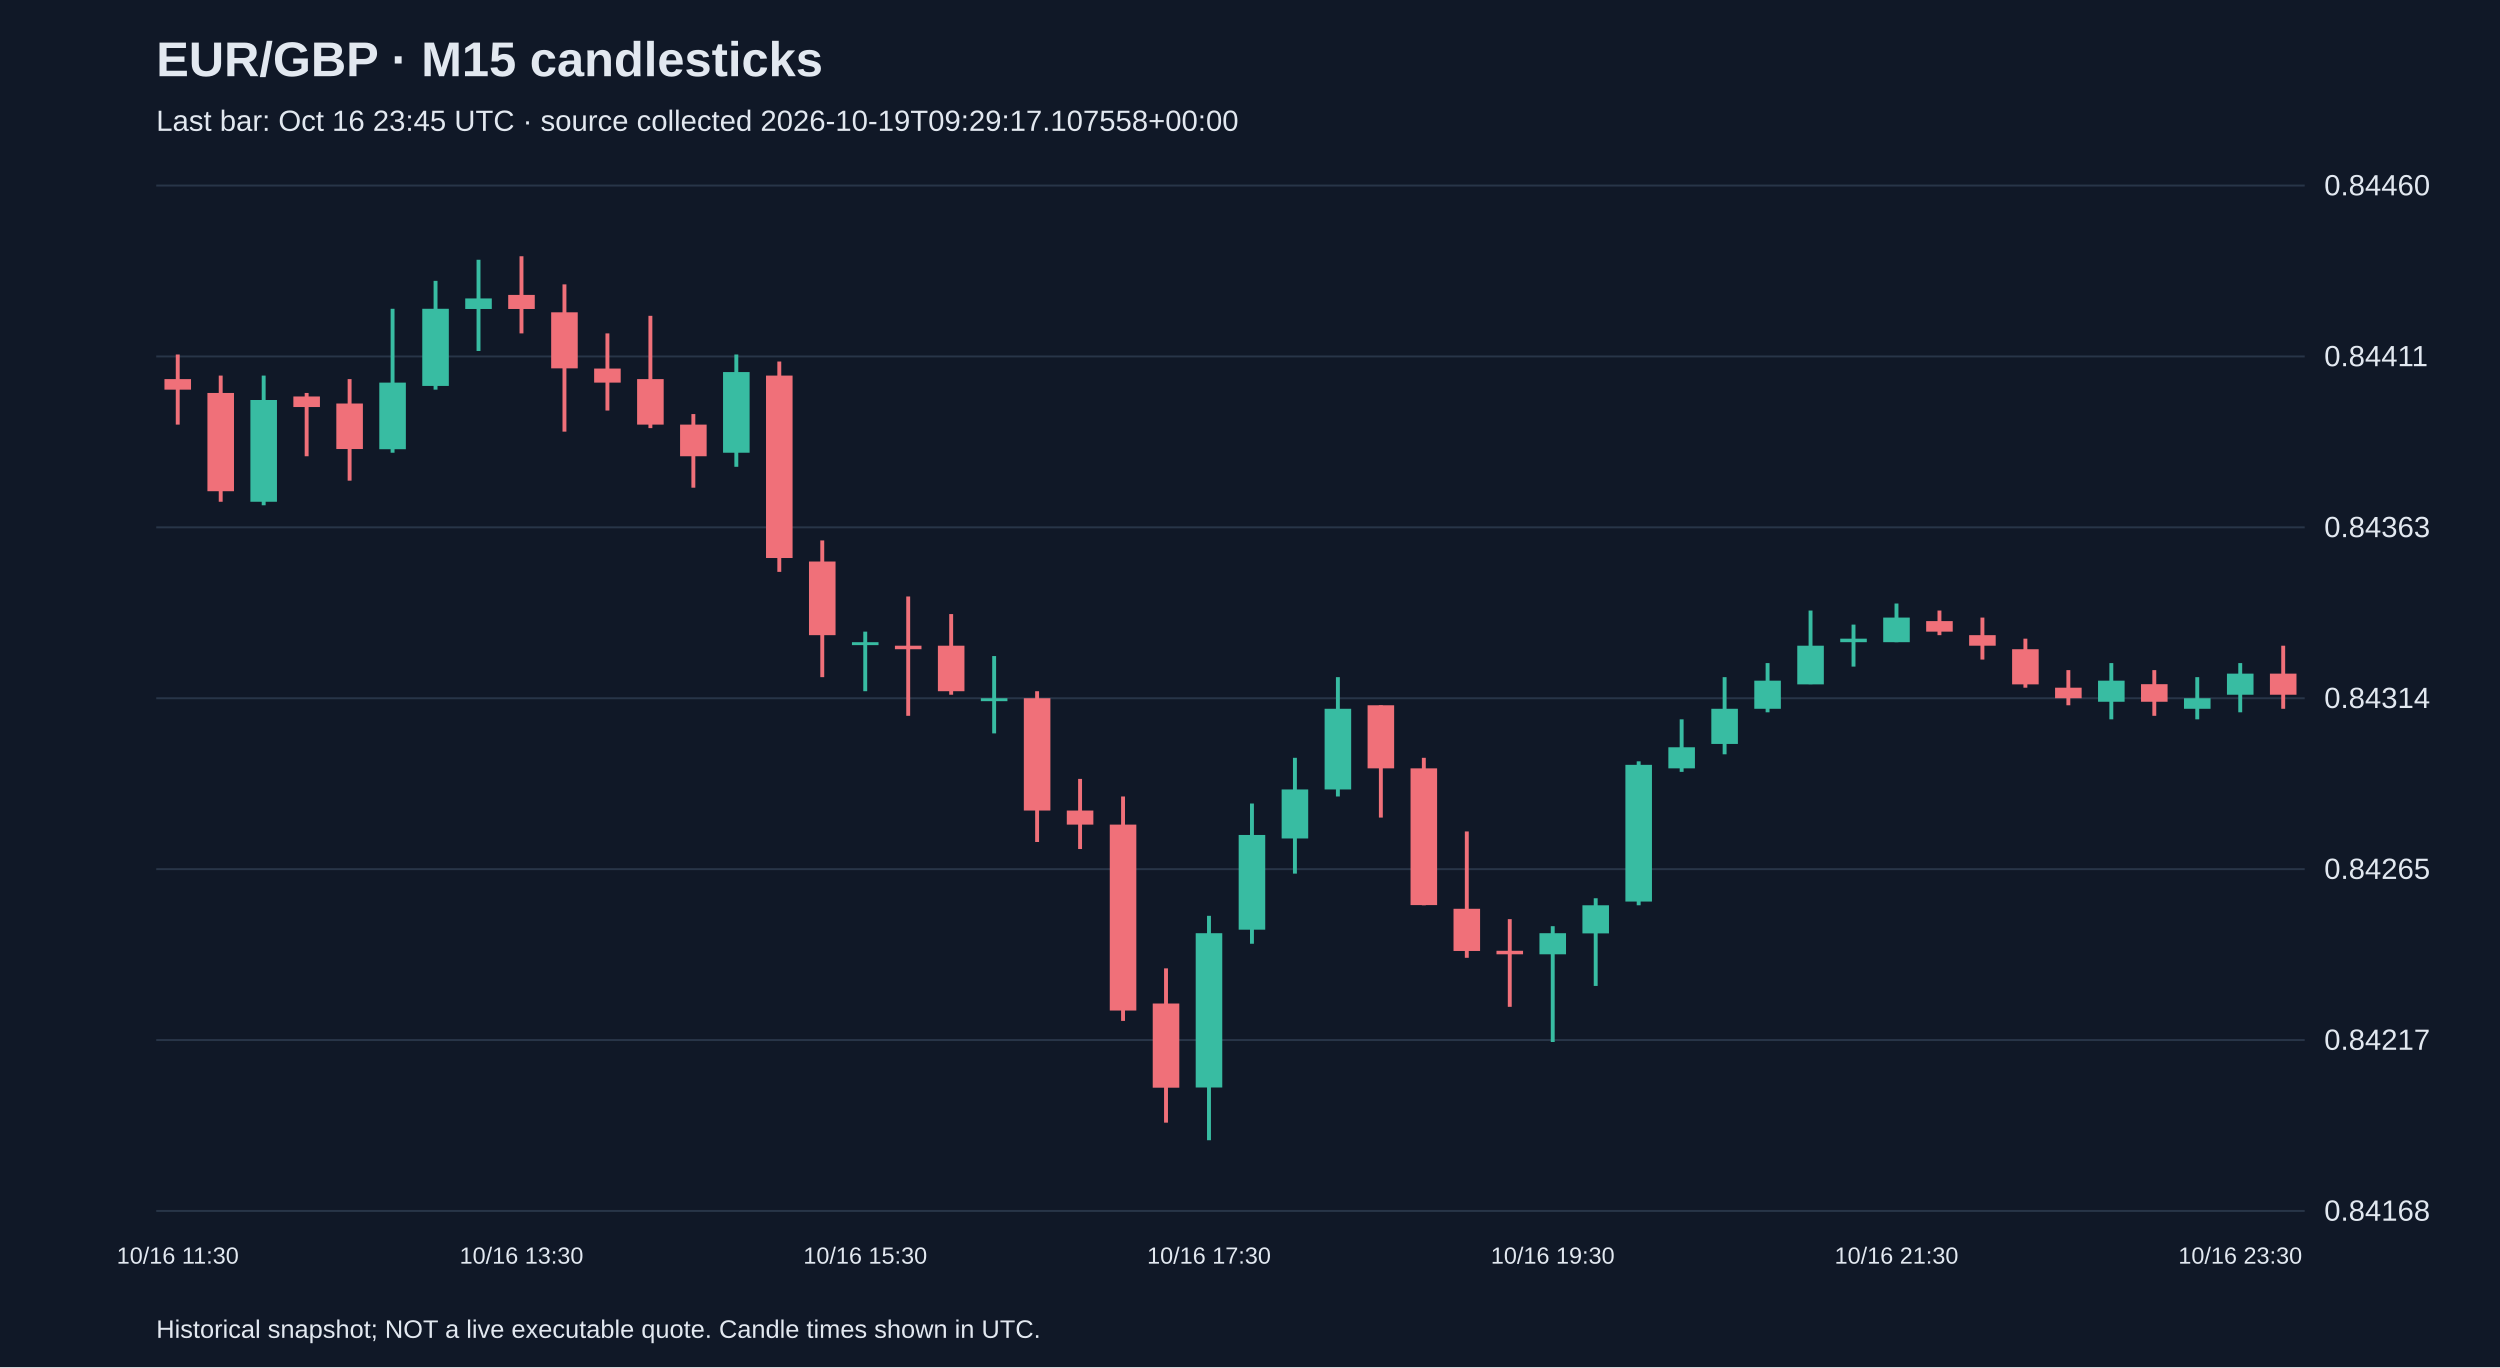
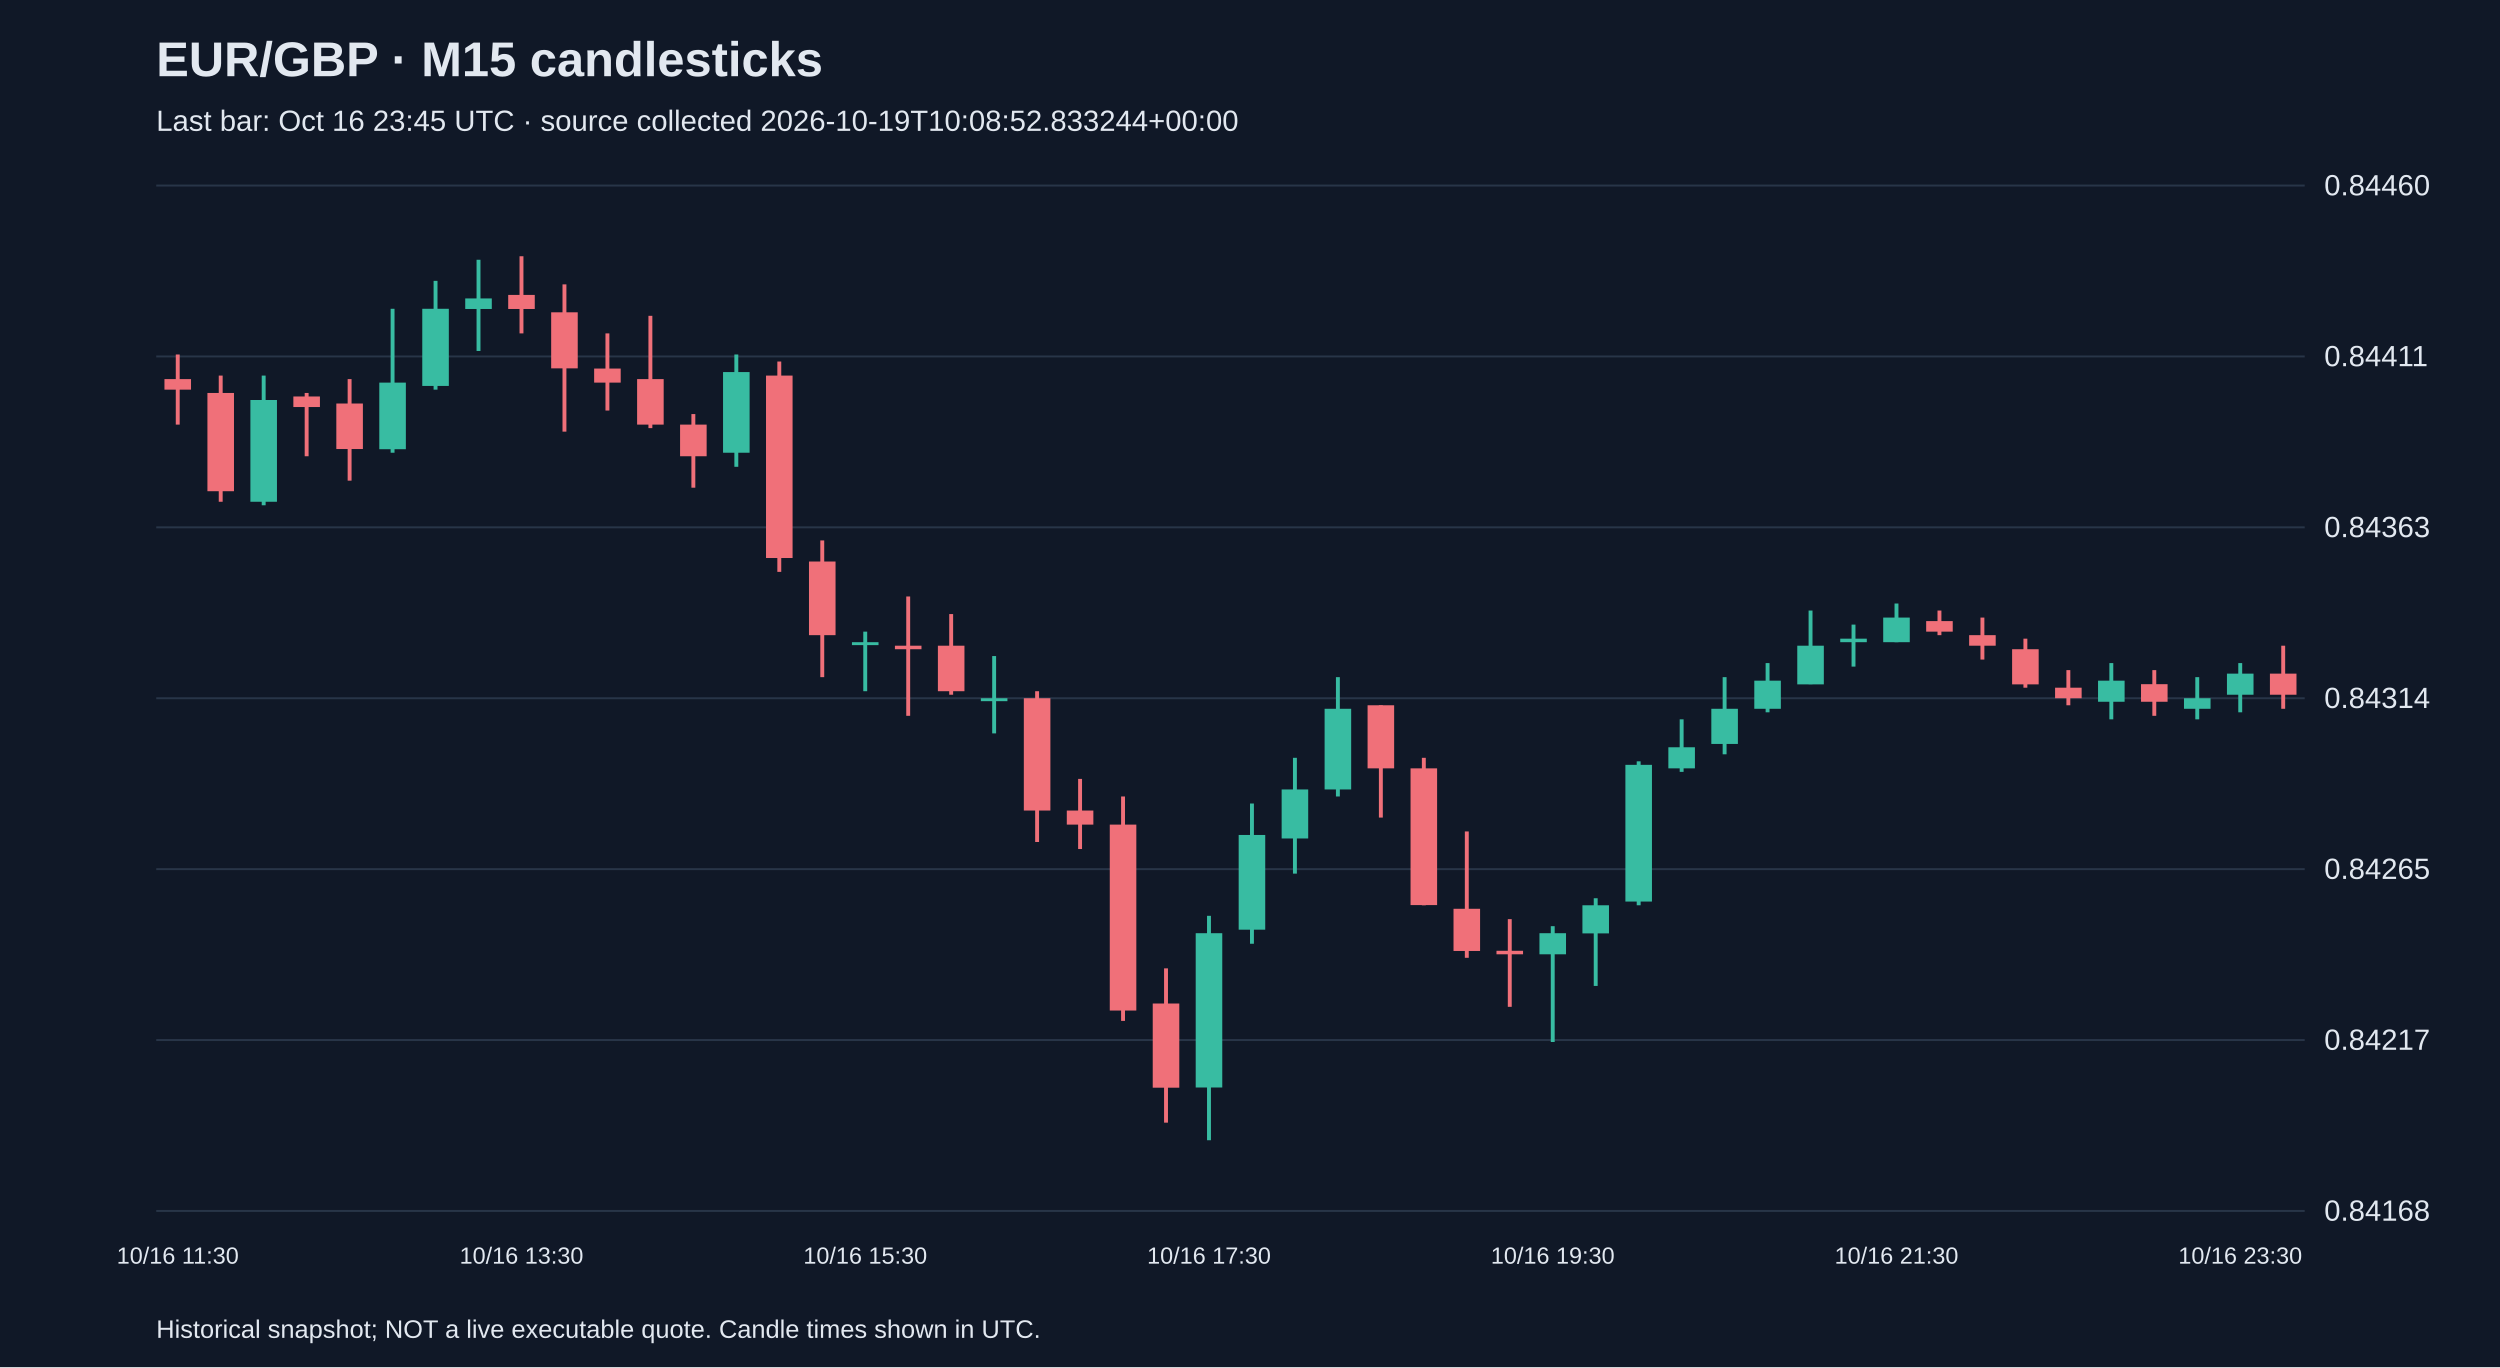
<svg xmlns="http://www.w3.org/2000/svg" viewBox="0 0 1280 700">
  <rect width="100%" height="100%" fill="#101827" />
  <style>text{font-family:Arial,sans-serif;fill:#e2e8f0}</style>
  <text x="80" y="39" font-size="25" font-weight="bold">EUR/GBP · M15 candlesticks</text>
-   <text x="80" y="67" font-size="15" fill="#a6b1c5">Last bar: Oct 16 23:45 UTC · source collected 2026-10-19T09:29:17.107558+00:00</text>
+   <text x="80" y="67" font-size="15" fill="#a6b1c5">Last bar: Oct 16 23:45 UTC · source collected 2026-10-19T10:08:52.833244+00:00</text>
  <line x1="80" y1="620.0" x2="1180" y2="620.0" stroke="#283548" />
  <text x="1190" y="625.0" font-size="15">0.84168</text>
  <line x1="80" y1="532.5" x2="1180" y2="532.5" stroke="#283548" />
  <text x="1190" y="537.5" font-size="15">0.84217</text>
  <line x1="80" y1="445.0" x2="1180" y2="445.0" stroke="#283548" />
  <text x="1190" y="450.0" font-size="15">0.84265</text>
  <line x1="80" y1="357.5" x2="1180" y2="357.5" stroke="#283548" />
  <text x="1190" y="362.5" font-size="15">0.84314</text>
  <line x1="80" y1="270.0" x2="1180" y2="270.0" stroke="#283548" />
  <text x="1190" y="275.0" font-size="15">0.84363</text>
  <line x1="80" y1="182.5" x2="1180" y2="182.5" stroke="#283548" />
  <text x="1190" y="187.5" font-size="15">0.84411</text>
  <line x1="80" y1="95.0" x2="1180" y2="95.0" stroke="#283548" />
  <text x="1190" y="100.0" font-size="15">0.84460</text>
  <line x1="91.0" y1="181.5" x2="91.0" y2="217.4" stroke="#f07079" stroke-width="2" />
  <rect x="84.2" y="194.1" width="13.6" height="5.4" fill="#f07079" />
  <text x="91.0" y="647" text-anchor="middle" font-size="12">10/16 11:30</text>
  <line x1="113.0" y1="192.3" x2="113.0" y2="256.9" stroke="#f07079" stroke-width="2" />
  <rect x="106.2" y="201.2" width="13.6" height="50.3" fill="#f07079" />
  <line x1="135.0" y1="192.3" x2="135.0" y2="258.7" stroke="#38bca2" stroke-width="2" />
  <rect x="128.2" y="204.8" width="13.6" height="52.1" fill="#38bca2" />
  <line x1="157.0" y1="201.2" x2="157.0" y2="233.6" stroke="#f07079" stroke-width="2" />
  <rect x="150.2" y="203.0" width="13.6" height="5.4" fill="#f07079" />
  <line x1="179.0" y1="194.1" x2="179.0" y2="246.1" stroke="#f07079" stroke-width="2" />
  <rect x="172.2" y="206.6" width="13.6" height="23.3" fill="#f07079" />
  <line x1="201.0" y1="158.1" x2="201.0" y2="231.8" stroke="#38bca2" stroke-width="2" />
  <rect x="194.2" y="195.9" width="13.6" height="34.1" fill="#38bca2" />
  <line x1="223.0" y1="143.8" x2="223.0" y2="199.5" stroke="#38bca2" stroke-width="2" />
  <rect x="216.2" y="158.1" width="13.6" height="39.5" fill="#38bca2" />
  <line x1="245.0" y1="133.0" x2="245.0" y2="179.7" stroke="#38bca2" stroke-width="2" />
  <rect x="238.2" y="152.8" width="13.6" height="5.4" fill="#38bca2" />
  <line x1="267.0" y1="131.2" x2="267.0" y2="170.7" stroke="#f07079" stroke-width="2" />
  <rect x="260.2" y="151.0" width="13.6" height="7.2" fill="#f07079" />
  <text x="267.0" y="647" text-anchor="middle" font-size="12">10/16 13:30</text>
  <line x1="289.0" y1="145.6" x2="289.0" y2="221.0" stroke="#f07079" stroke-width="2" />
  <rect x="282.2" y="159.9" width="13.6" height="28.7" fill="#f07079" />
  <line x1="311.0" y1="170.7" x2="311.0" y2="210.2" stroke="#f07079" stroke-width="2" />
  <rect x="304.2" y="188.7" width="13.6" height="7.2" fill="#f07079" />
  <line x1="333.0" y1="161.7" x2="333.0" y2="219.2" stroke="#f07079" stroke-width="2" />
  <rect x="326.2" y="194.1" width="13.6" height="23.3" fill="#f07079" />
  <line x1="355.0" y1="212.0" x2="355.0" y2="249.7" stroke="#f07079" stroke-width="2" />
  <rect x="348.2" y="217.4" width="13.6" height="16.2" fill="#f07079" />
  <line x1="377.0" y1="181.5" x2="377.0" y2="239.0" stroke="#38bca2" stroke-width="2" />
  <rect x="370.2" y="190.5" width="13.6" height="41.3" fill="#38bca2" />
  <line x1="399.0" y1="185.1" x2="399.0" y2="292.8" stroke="#f07079" stroke-width="2" />
  <rect x="392.2" y="192.3" width="13.6" height="93.4" fill="#f07079" />
  <line x1="421.0" y1="276.7" x2="421.0" y2="346.7" stroke="#f07079" stroke-width="2" />
  <rect x="414.2" y="287.5" width="13.6" height="37.7" fill="#f07079" />
  <line x1="443.0" y1="323.4" x2="443.0" y2="353.9" stroke="#38bca2" stroke-width="2" />
  <rect x="436.2" y="328.8" width="13.6" height="1.5" fill="#38bca2" />
  <text x="443.0" y="647" text-anchor="middle" font-size="12">10/16 15:30</text>
  <line x1="465.0" y1="305.4" x2="465.0" y2="366.5" stroke="#f07079" stroke-width="2" />
  <rect x="458.2" y="330.6" width="13.6" height="1.8" fill="#f07079" />
  <line x1="487.0" y1="314.4" x2="487.0" y2="355.7" stroke="#f07079" stroke-width="2" />
  <rect x="480.2" y="330.6" width="13.6" height="23.3" fill="#f07079" />
  <line x1="509.0" y1="335.9" x2="509.0" y2="375.5" stroke="#38bca2" stroke-width="2" />
  <rect x="502.2" y="357.5" width="13.6" height="1.5" fill="#38bca2" />
  <line x1="531.0" y1="353.9" x2="531.0" y2="431.1" stroke="#f07079" stroke-width="2" />
  <rect x="524.2" y="357.5" width="13.6" height="57.5" fill="#f07079" />
  <line x1="553.0" y1="398.8" x2="553.0" y2="434.7" stroke="#f07079" stroke-width="2" />
  <rect x="546.2" y="415.0" width="13.6" height="7.2" fill="#f07079" />
  <line x1="575.0" y1="407.8" x2="575.0" y2="522.7" stroke="#f07079" stroke-width="2" />
  <rect x="568.2" y="422.2" width="13.6" height="95.2" fill="#f07079" />
  <line x1="597.0" y1="495.8" x2="597.0" y2="574.8" stroke="#f07079" stroke-width="2" />
  <rect x="590.2" y="513.8" width="13.6" height="43.1" fill="#f07079" />
  <line x1="619.0" y1="468.9" x2="619.0" y2="583.8" stroke="#38bca2" stroke-width="2" />
  <rect x="612.2" y="477.8" width="13.6" height="79.0" fill="#38bca2" />
  <text x="619.0" y="647" text-anchor="middle" font-size="12">10/16 17:30</text>
  <line x1="641.0" y1="411.4" x2="641.0" y2="483.2" stroke="#38bca2" stroke-width="2" />
  <rect x="634.2" y="427.5" width="13.6" height="48.5" fill="#38bca2" />
  <line x1="663.0" y1="388.0" x2="663.0" y2="447.3" stroke="#38bca2" stroke-width="2" />
  <rect x="656.2" y="404.2" width="13.6" height="25.1" fill="#38bca2" />
  <line x1="685.0" y1="346.7" x2="685.0" y2="407.8" stroke="#38bca2" stroke-width="2" />
  <rect x="678.2" y="362.9" width="13.6" height="41.3" fill="#38bca2" />
  <line x1="707.0" y1="361.1" x2="707.0" y2="418.6" stroke="#f07079" stroke-width="2" />
  <rect x="700.2" y="361.1" width="13.6" height="32.3" fill="#f07079" />
  <line x1="729.0" y1="388.0" x2="729.0" y2="463.5" stroke="#f07079" stroke-width="2" />
  <rect x="722.2" y="393.4" width="13.6" height="70.0" fill="#f07079" />
  <line x1="751.0" y1="425.7" x2="751.0" y2="490.4" stroke="#f07079" stroke-width="2" />
  <rect x="744.2" y="465.3" width="13.6" height="21.6" fill="#f07079" />
  <line x1="773.0" y1="470.6" x2="773.0" y2="515.5" stroke="#f07079" stroke-width="2" />
  <rect x="766.2" y="486.8" width="13.6" height="1.8" fill="#f07079" />
  <line x1="795.0" y1="474.2" x2="795.0" y2="533.5" stroke="#38bca2" stroke-width="2" />
  <rect x="788.2" y="477.8" width="13.6" height="10.8" fill="#38bca2" />
  <text x="795.0" y="647" text-anchor="middle" font-size="12">10/16 19:30</text>
  <line x1="817.0" y1="459.9" x2="817.0" y2="504.8" stroke="#38bca2" stroke-width="2" />
  <rect x="810.2" y="463.5" width="13.6" height="14.4" fill="#38bca2" />
  <line x1="839.0" y1="389.8" x2="839.0" y2="463.5" stroke="#38bca2" stroke-width="2" />
  <rect x="832.2" y="391.6" width="13.6" height="70.0" fill="#38bca2" />
  <line x1="861.0" y1="368.3" x2="861.0" y2="395.2" stroke="#38bca2" stroke-width="2" />
  <rect x="854.2" y="382.6" width="13.6" height="10.8" fill="#38bca2" />
  <line x1="883.0" y1="346.7" x2="883.0" y2="386.2" stroke="#38bca2" stroke-width="2" />
  <rect x="876.2" y="362.9" width="13.6" height="18.0" fill="#38bca2" />
  <line x1="905.0" y1="339.5" x2="905.0" y2="364.7" stroke="#38bca2" stroke-width="2" />
  <rect x="898.2" y="348.5" width="13.6" height="14.4" fill="#38bca2" />
  <line x1="927.0" y1="312.6" x2="927.0" y2="350.3" stroke="#38bca2" stroke-width="2" />
  <rect x="920.2" y="330.6" width="13.6" height="19.8" fill="#38bca2" />
  <line x1="949.0" y1="319.8" x2="949.0" y2="341.3" stroke="#38bca2" stroke-width="2" />
  <rect x="942.2" y="327.0" width="13.6" height="1.8" fill="#38bca2" />
  <line x1="971.0" y1="309.0" x2="971.0" y2="328.8" stroke="#38bca2" stroke-width="2" />
  <rect x="964.2" y="316.2" width="13.6" height="12.6" fill="#38bca2" />
  <text x="971.0" y="647" text-anchor="middle" font-size="12">10/16 21:30</text>
  <line x1="993.0" y1="312.6" x2="993.0" y2="325.2" stroke="#f07079" stroke-width="2" />
  <rect x="986.2" y="318.0" width="13.6" height="5.4" fill="#f07079" />
  <line x1="1015.0" y1="316.2" x2="1015.0" y2="337.7" stroke="#f07079" stroke-width="2" />
  <rect x="1008.2" y="325.2" width="13.6" height="5.4" fill="#f07079" />
  <line x1="1037.0" y1="327.0" x2="1037.0" y2="352.1" stroke="#f07079" stroke-width="2" />
  <rect x="1030.2" y="332.4" width="13.6" height="18.0" fill="#f07079" />
  <line x1="1059.0" y1="343.1" x2="1059.0" y2="361.1" stroke="#f07079" stroke-width="2" />
  <rect x="1052.2" y="352.1" width="13.6" height="5.4" fill="#f07079" />
  <line x1="1081.0" y1="339.5" x2="1081.0" y2="368.3" stroke="#38bca2" stroke-width="2" />
  <rect x="1074.2" y="348.5" width="13.6" height="10.8" fill="#38bca2" />
  <line x1="1103.0" y1="343.1" x2="1103.0" y2="366.5" stroke="#f07079" stroke-width="2" />
  <rect x="1096.2" y="350.3" width="13.6" height="9.0" fill="#f07079" />
  <line x1="1125.0" y1="346.7" x2="1125.0" y2="368.3" stroke="#38bca2" stroke-width="2" />
  <rect x="1118.2" y="357.5" width="13.6" height="5.4" fill="#38bca2" />
  <line x1="1147.0" y1="339.5" x2="1147.0" y2="364.7" stroke="#38bca2" stroke-width="2" />
  <rect x="1140.2" y="344.9" width="13.6" height="10.8" fill="#38bca2" />
  <text x="1147.0" y="647" text-anchor="middle" font-size="12">10/16 23:30</text>
  <line x1="1169.0" y1="330.6" x2="1169.0" y2="362.9" stroke="#f07079" stroke-width="2" />
  <rect x="1162.2" y="344.9" width="13.6" height="10.8" fill="#f07079" />
  <text x="80" y="685" font-size="13">Historical snapshot; NOT a live executable quote. Candle times shown in UTC.</text>
</svg>
